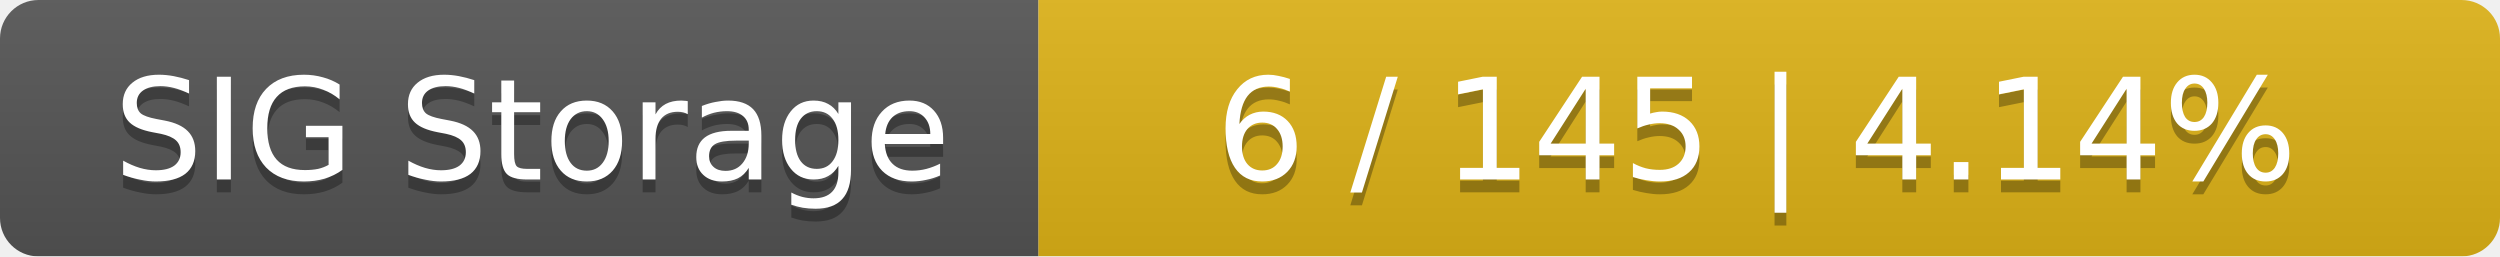
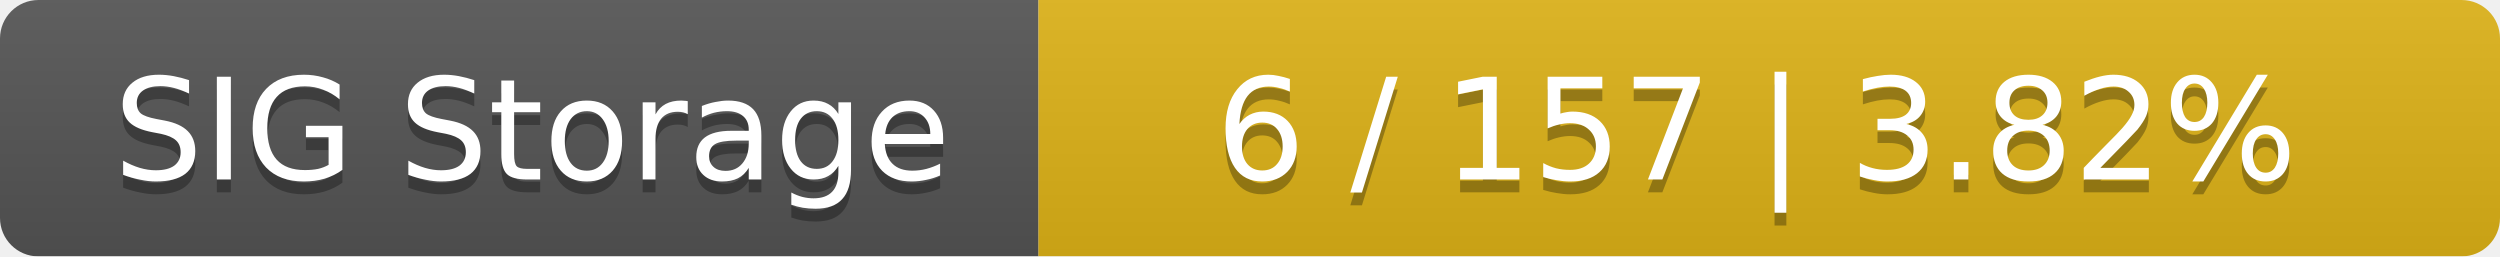
<svg xmlns="http://www.w3.org/2000/svg" width="195" height="20">
  <linearGradient id="smooth" x2="0" y2="100%">
    <stop offset="0" stop-color="#bbb" stop-opacity=".1" />
    <stop offset="1" stop-opacity=".1" />
  </linearGradient>
  <mask id="round">
    <rect width="195" height="20" rx="3" fill="#fff" />
  </mask>
  <g mask="url(#round)">
    <rect width="81" height="20" fill="#555" />
    <rect x="81" width="114" height="20" fill="#dfb317" />
    <rect width="195" height="20" fill="url(#smooth)" />
  </g>
  <g fill="#fff" text-anchor="middle" font-family="DejaVu Sans,Verdana,Geneva,sans-serif" font-size="11">
    <text x="41.5" y="15" fill="#010101" fill-opacity=".3">SIG Storage</text>
    <text x="41.5" y="14">SIG Storage</text>
-     <text x="137" y="15" fill="#010101" fill-opacity=".3">6 / 145    |    4.14%</text>
-     <text x="137" y="14">6 / 145    |    4.14%</text>
+     <text x="137" y="15" fill="#010101" fill-opacity=".3">6 / 157    |    3.82%</text>
+     <text x="137" y="14">6 / 157    |    3.82%</text>
  </g>
</svg>
